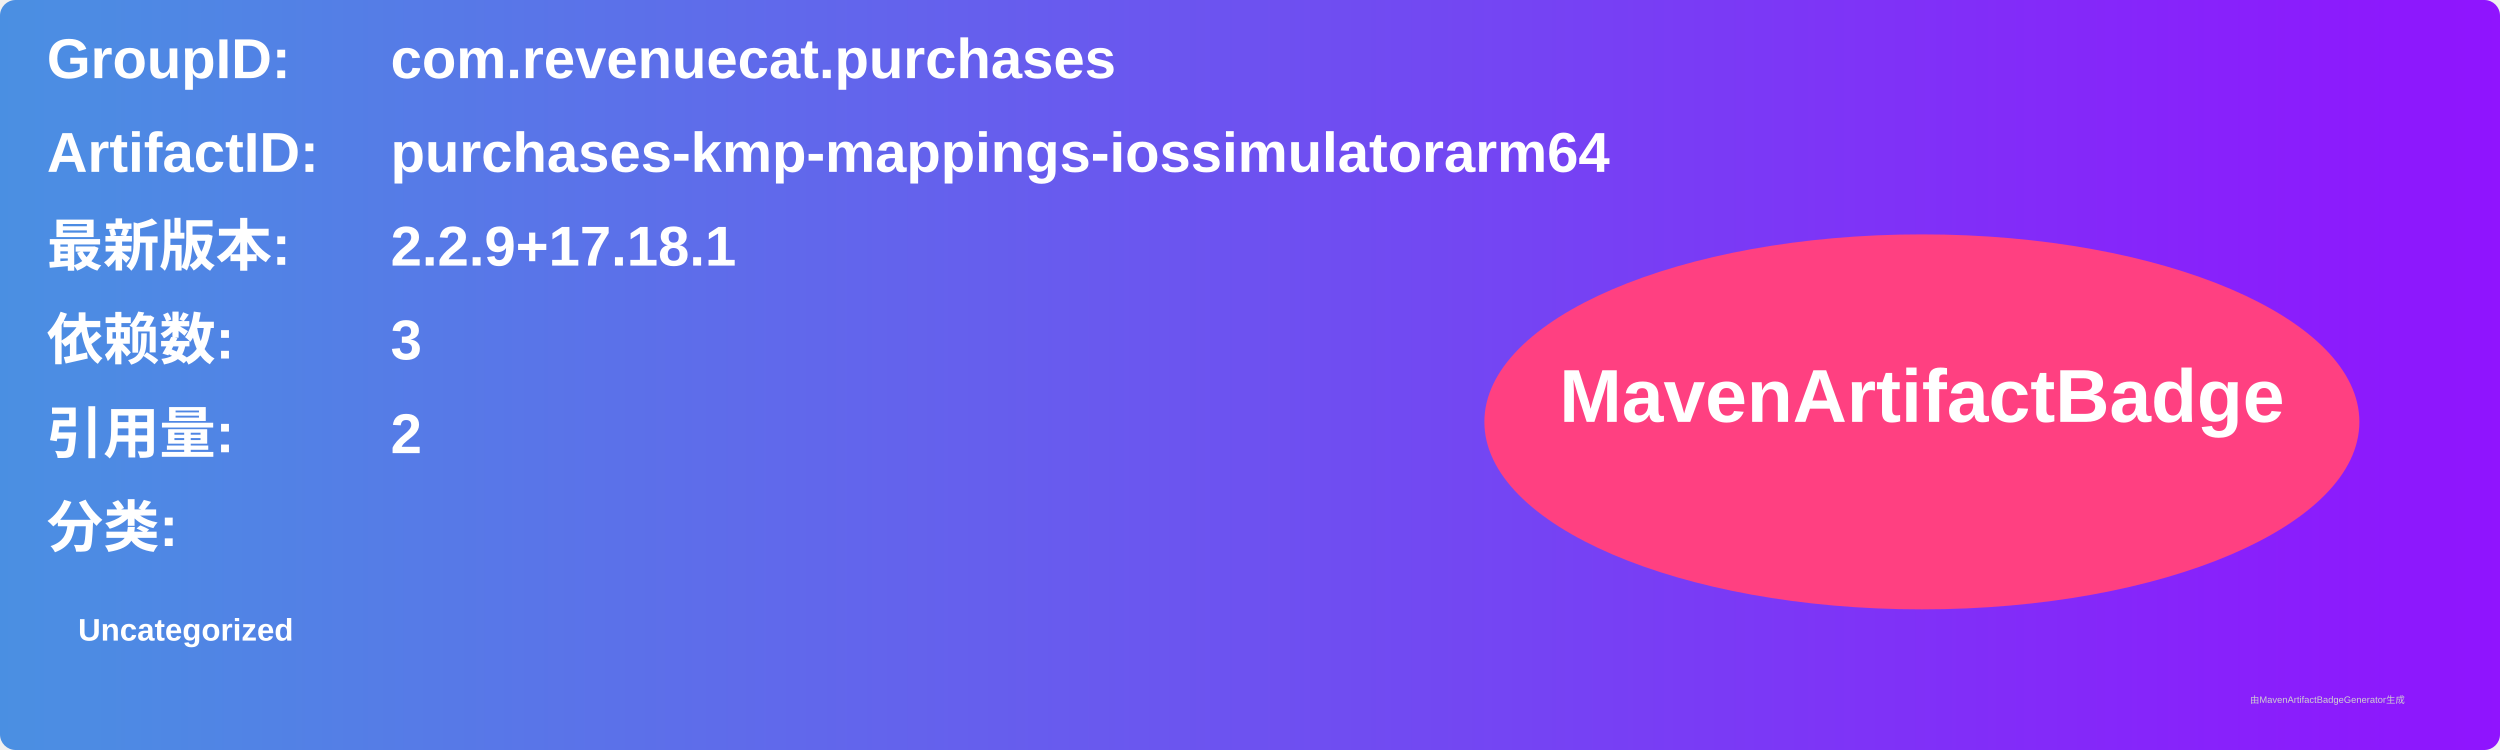
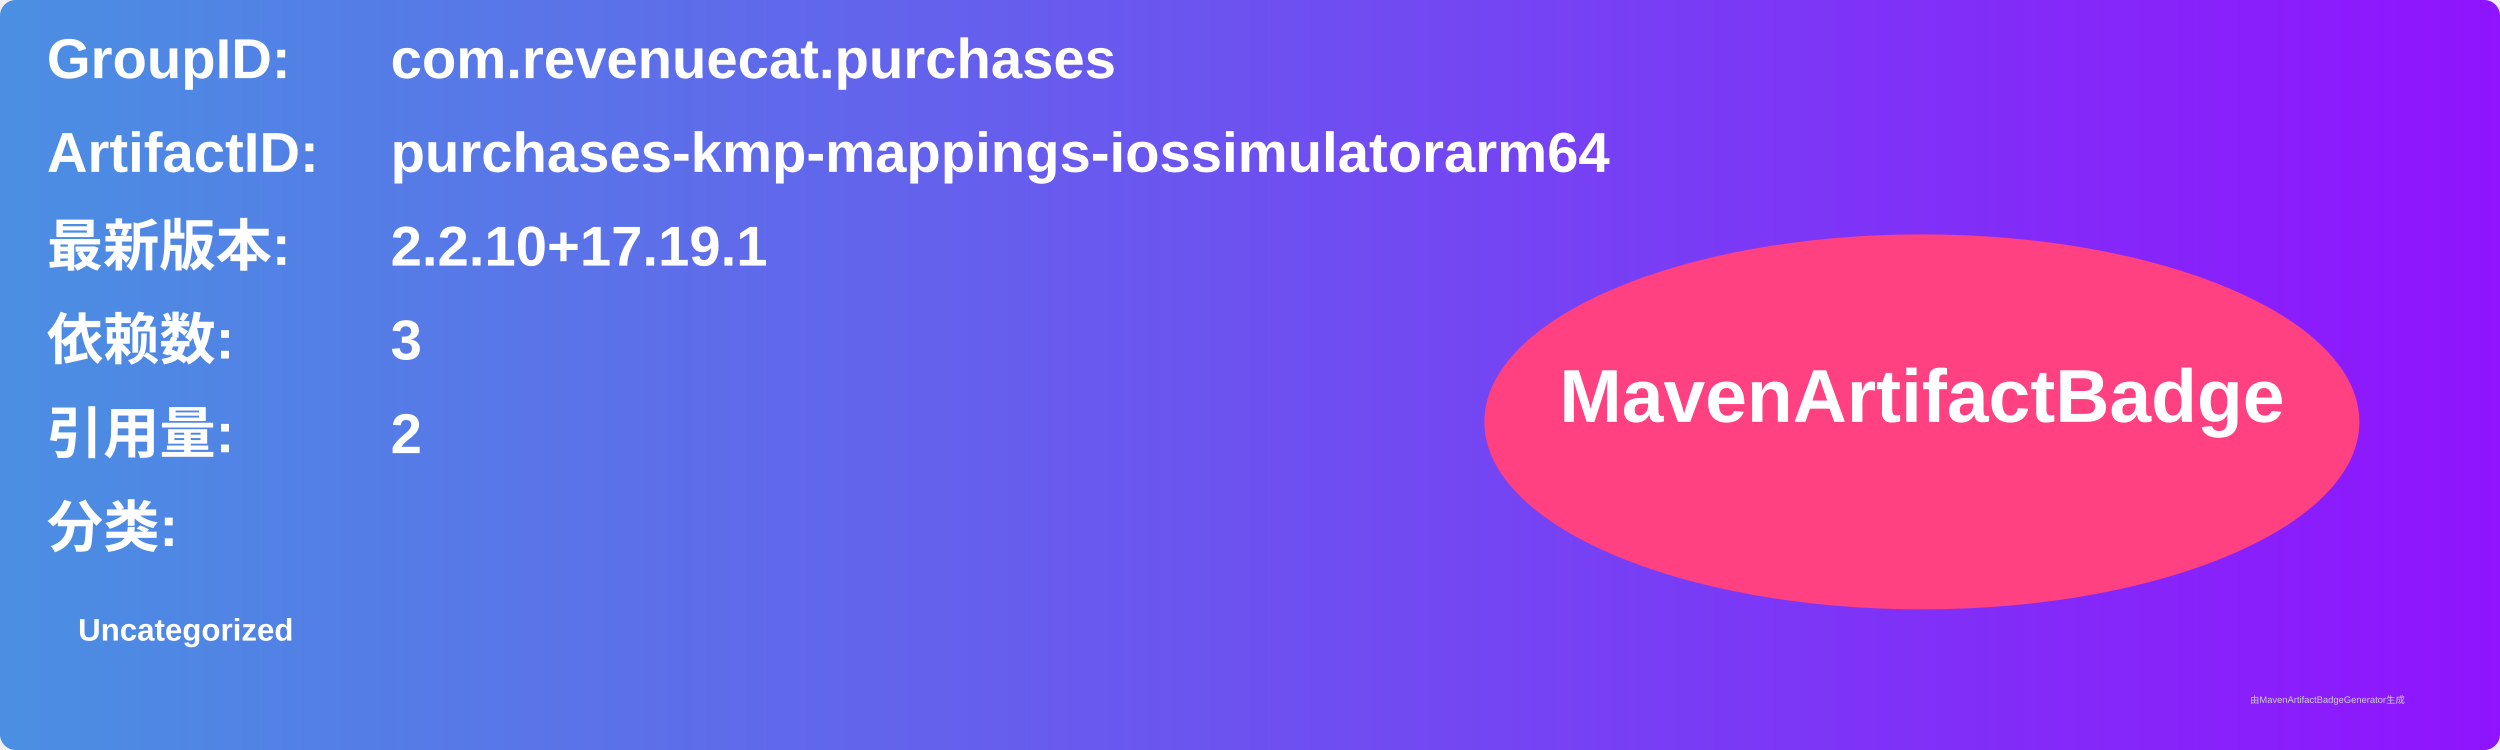
<svg xmlns="http://www.w3.org/2000/svg" width="800" height="240" viewBox="0 0 800 240">
  <linearGradient id="grad" x1="0%" y1="0%" x2="100%" y2="0%">
    <stop offset="0%" stop-color="#4a90e2" />
    <stop offset="100%" stop-color="#9013fe" />
  </linearGradient>
  <rect width="100%" height="100%" rx="5" ry="5" fill="url(#grad)" />
  <g transform="translate(15, 15)">
    <text x="0" y="10" font-family="Arial" font-size="18" fill="white" font-weight="bold" width="260">GroupID:</text>
    <text x="110" y="10" font-family="Arial" font-size="18" fill="white" font-weight="bold" width="460">com.revenuecat.purchases</text>
    <text x="0" y="40" font-family="Arial" font-size="18" fill="white" font-weight="bold" width="260">ArtifactID:</text>
    <text x="110" y="40" font-family="Arial" font-size="18" fill="white" font-weight="bold" width="460">purchases-kmp-mappings-iossimulatorarm64</text>
    <text x="0" y="70" font-family="Arial" font-size="18" fill="white" font-weight="bold">最新版本:</text>
    <text x="110" y="70" font-family="Arial" font-size="18" fill="white" font-weight="bold">
-       <tspan font-weight="bold">2.2.9+17.18.1</tspan>
+       <tspan font-weight="bold">2.2.10+17.19.1</tspan>
    </text>
    <text x="0" y="100" font-family="Arial" font-size="18" fill="white" font-weight="bold">依赖数: </text>
    <text x="110" y="100" font-family="Arial" font-size="18" fill="white">
      <tspan font-weight="bold">3</tspan>
    </text>
    <text x="0" y="130" font-family="Arial" font-size="18" fill="white" font-weight="bold">引用量: </text>
    <text x="110" y="130" font-family="Arial" font-size="18" fill="white">
      <tspan font-weight="bold">2</tspan>
    </text>
    <text x="0" y="160" font-family="Arial" font-size="18" fill="white" font-weight="bold">分类:</text>
    <text x="10" y="190" font-family="Arial" font-size="10" fill="white">
      <tspan font-weight="bold">Uncategorized</tspan>
    </text>
    <ellipse cx="600" cy="120" rx="140" ry="60" fill="#ff4081" />
    <text x="600" y="120" text-anchor="middle" font-family="Arial" font-size="24" fill="white" font-weight="bold">MavenArtifactBadge</text>
  </g>
  <text x="720" y="225" font-family="Arial" font-size="3" fill="#d0d0d0">由MavenArtifactBadgeGenerator生成</text>
</svg>
